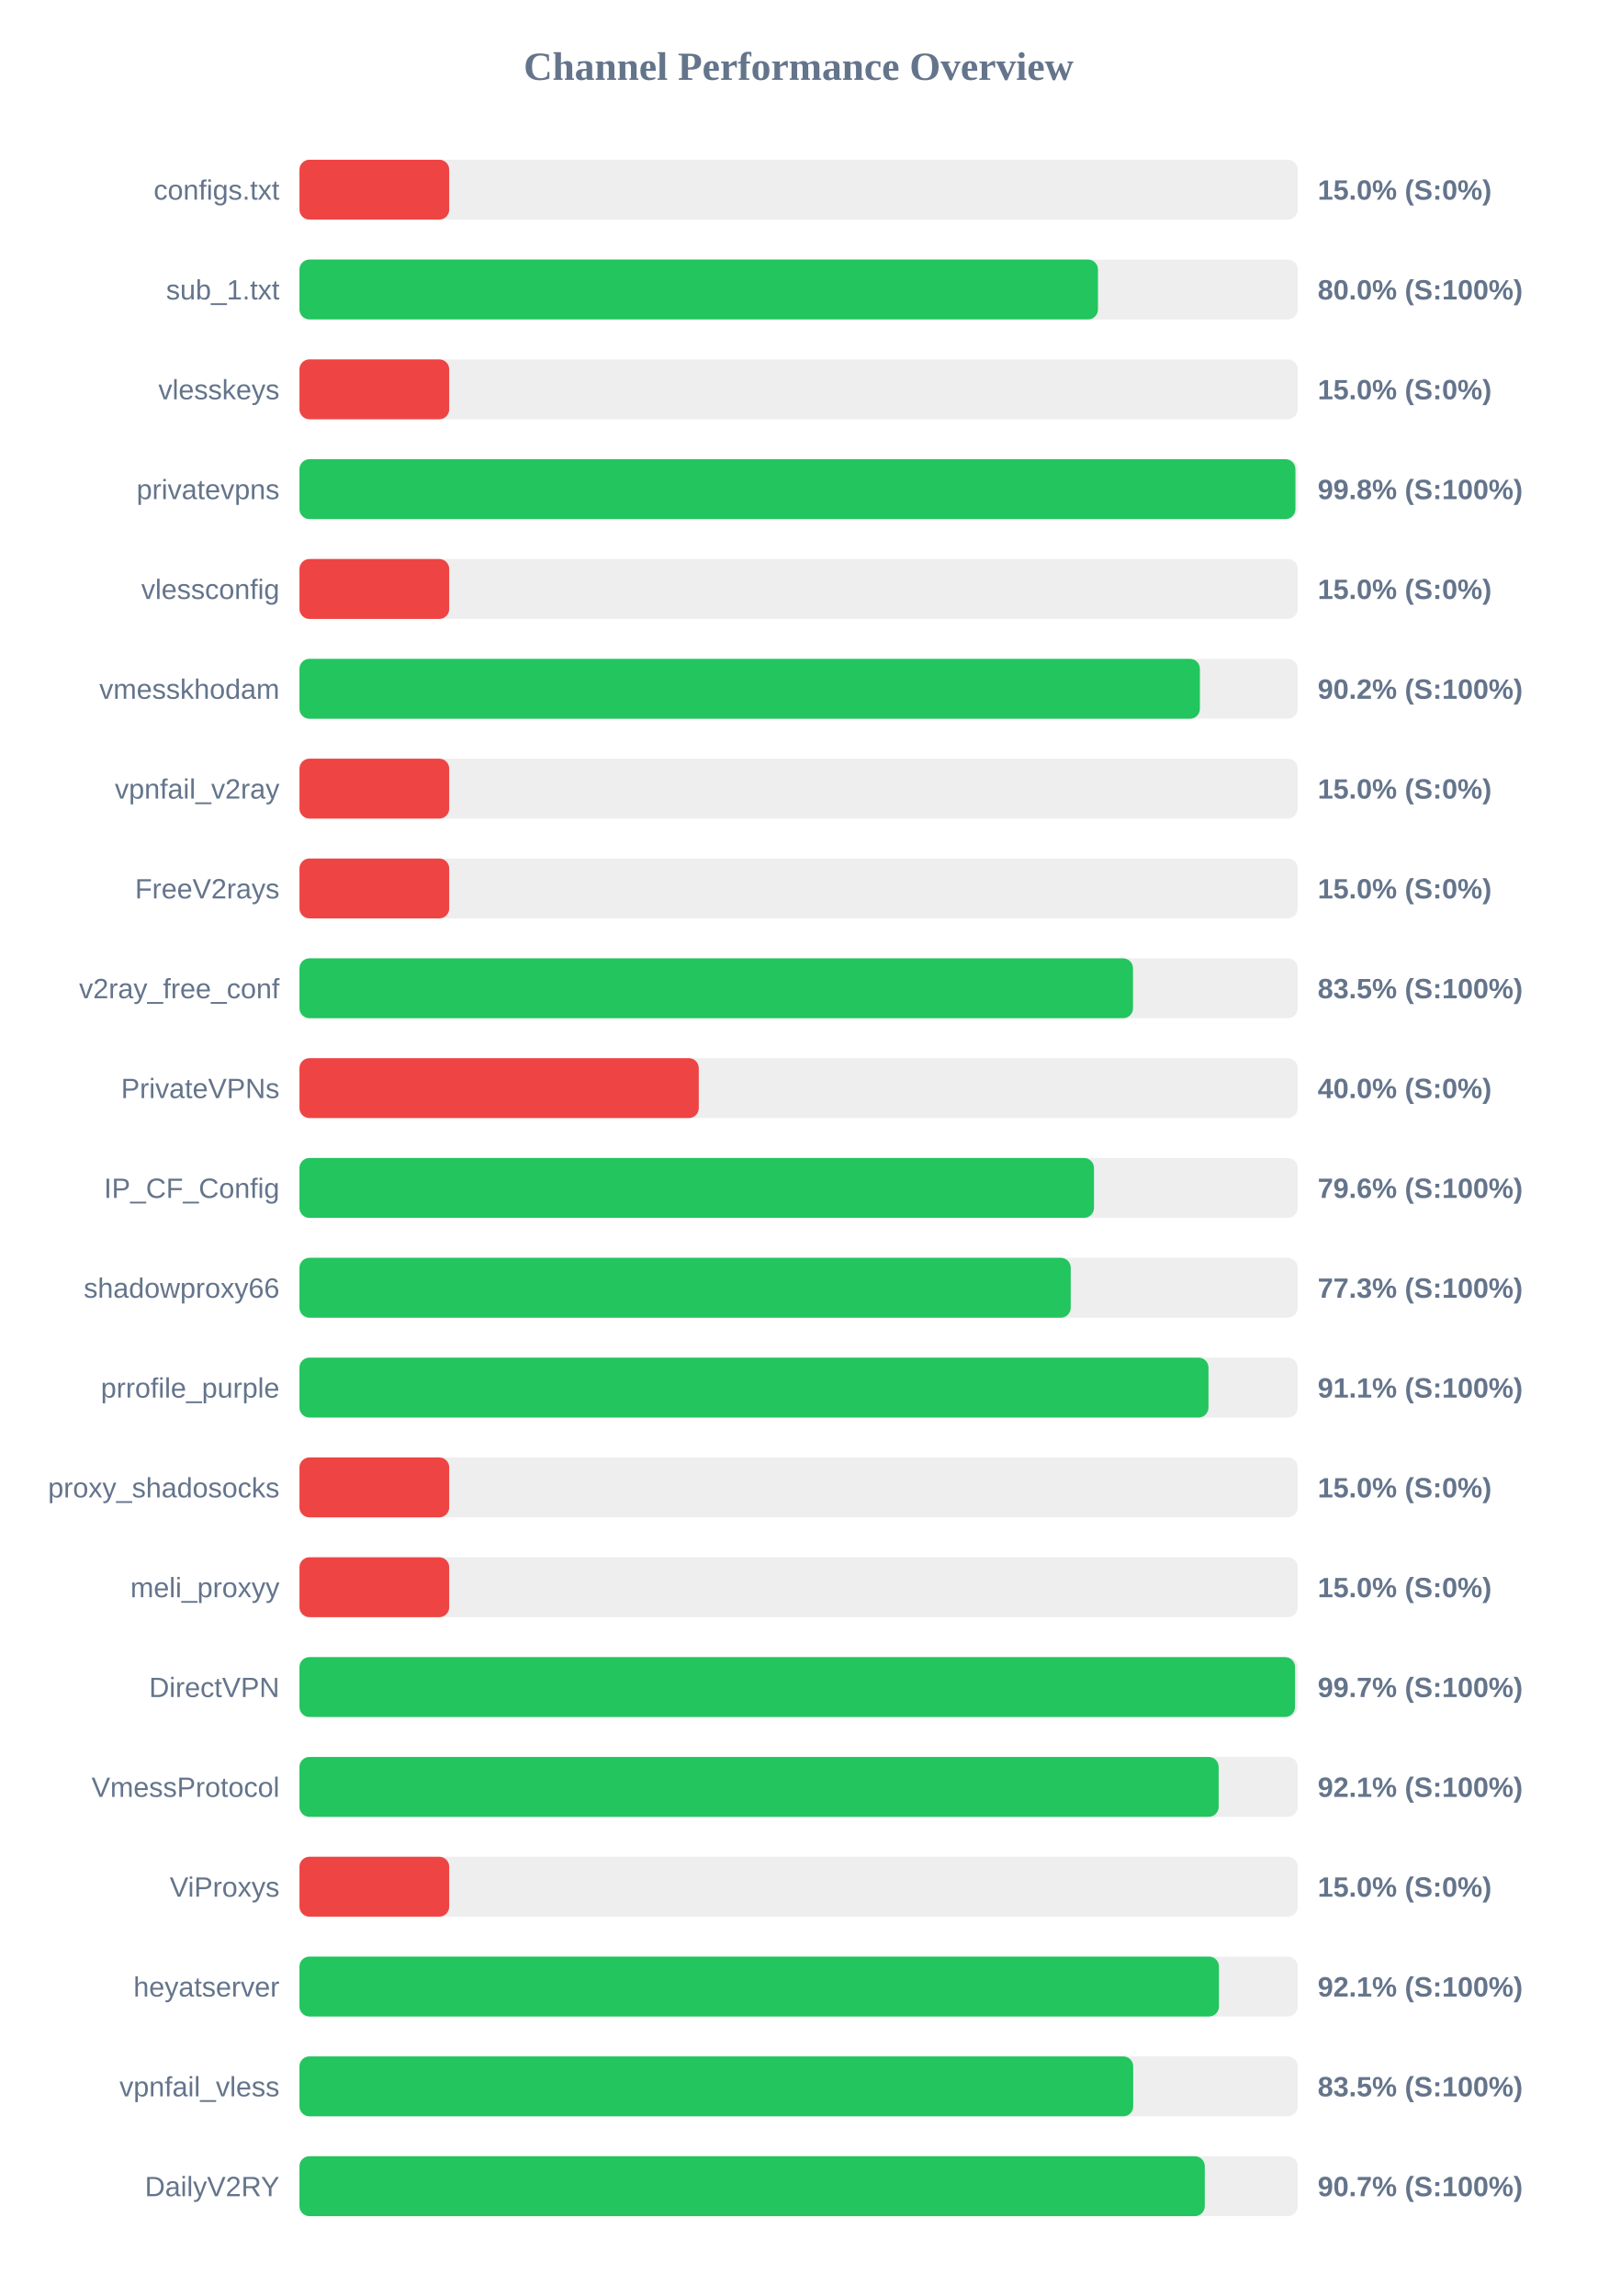
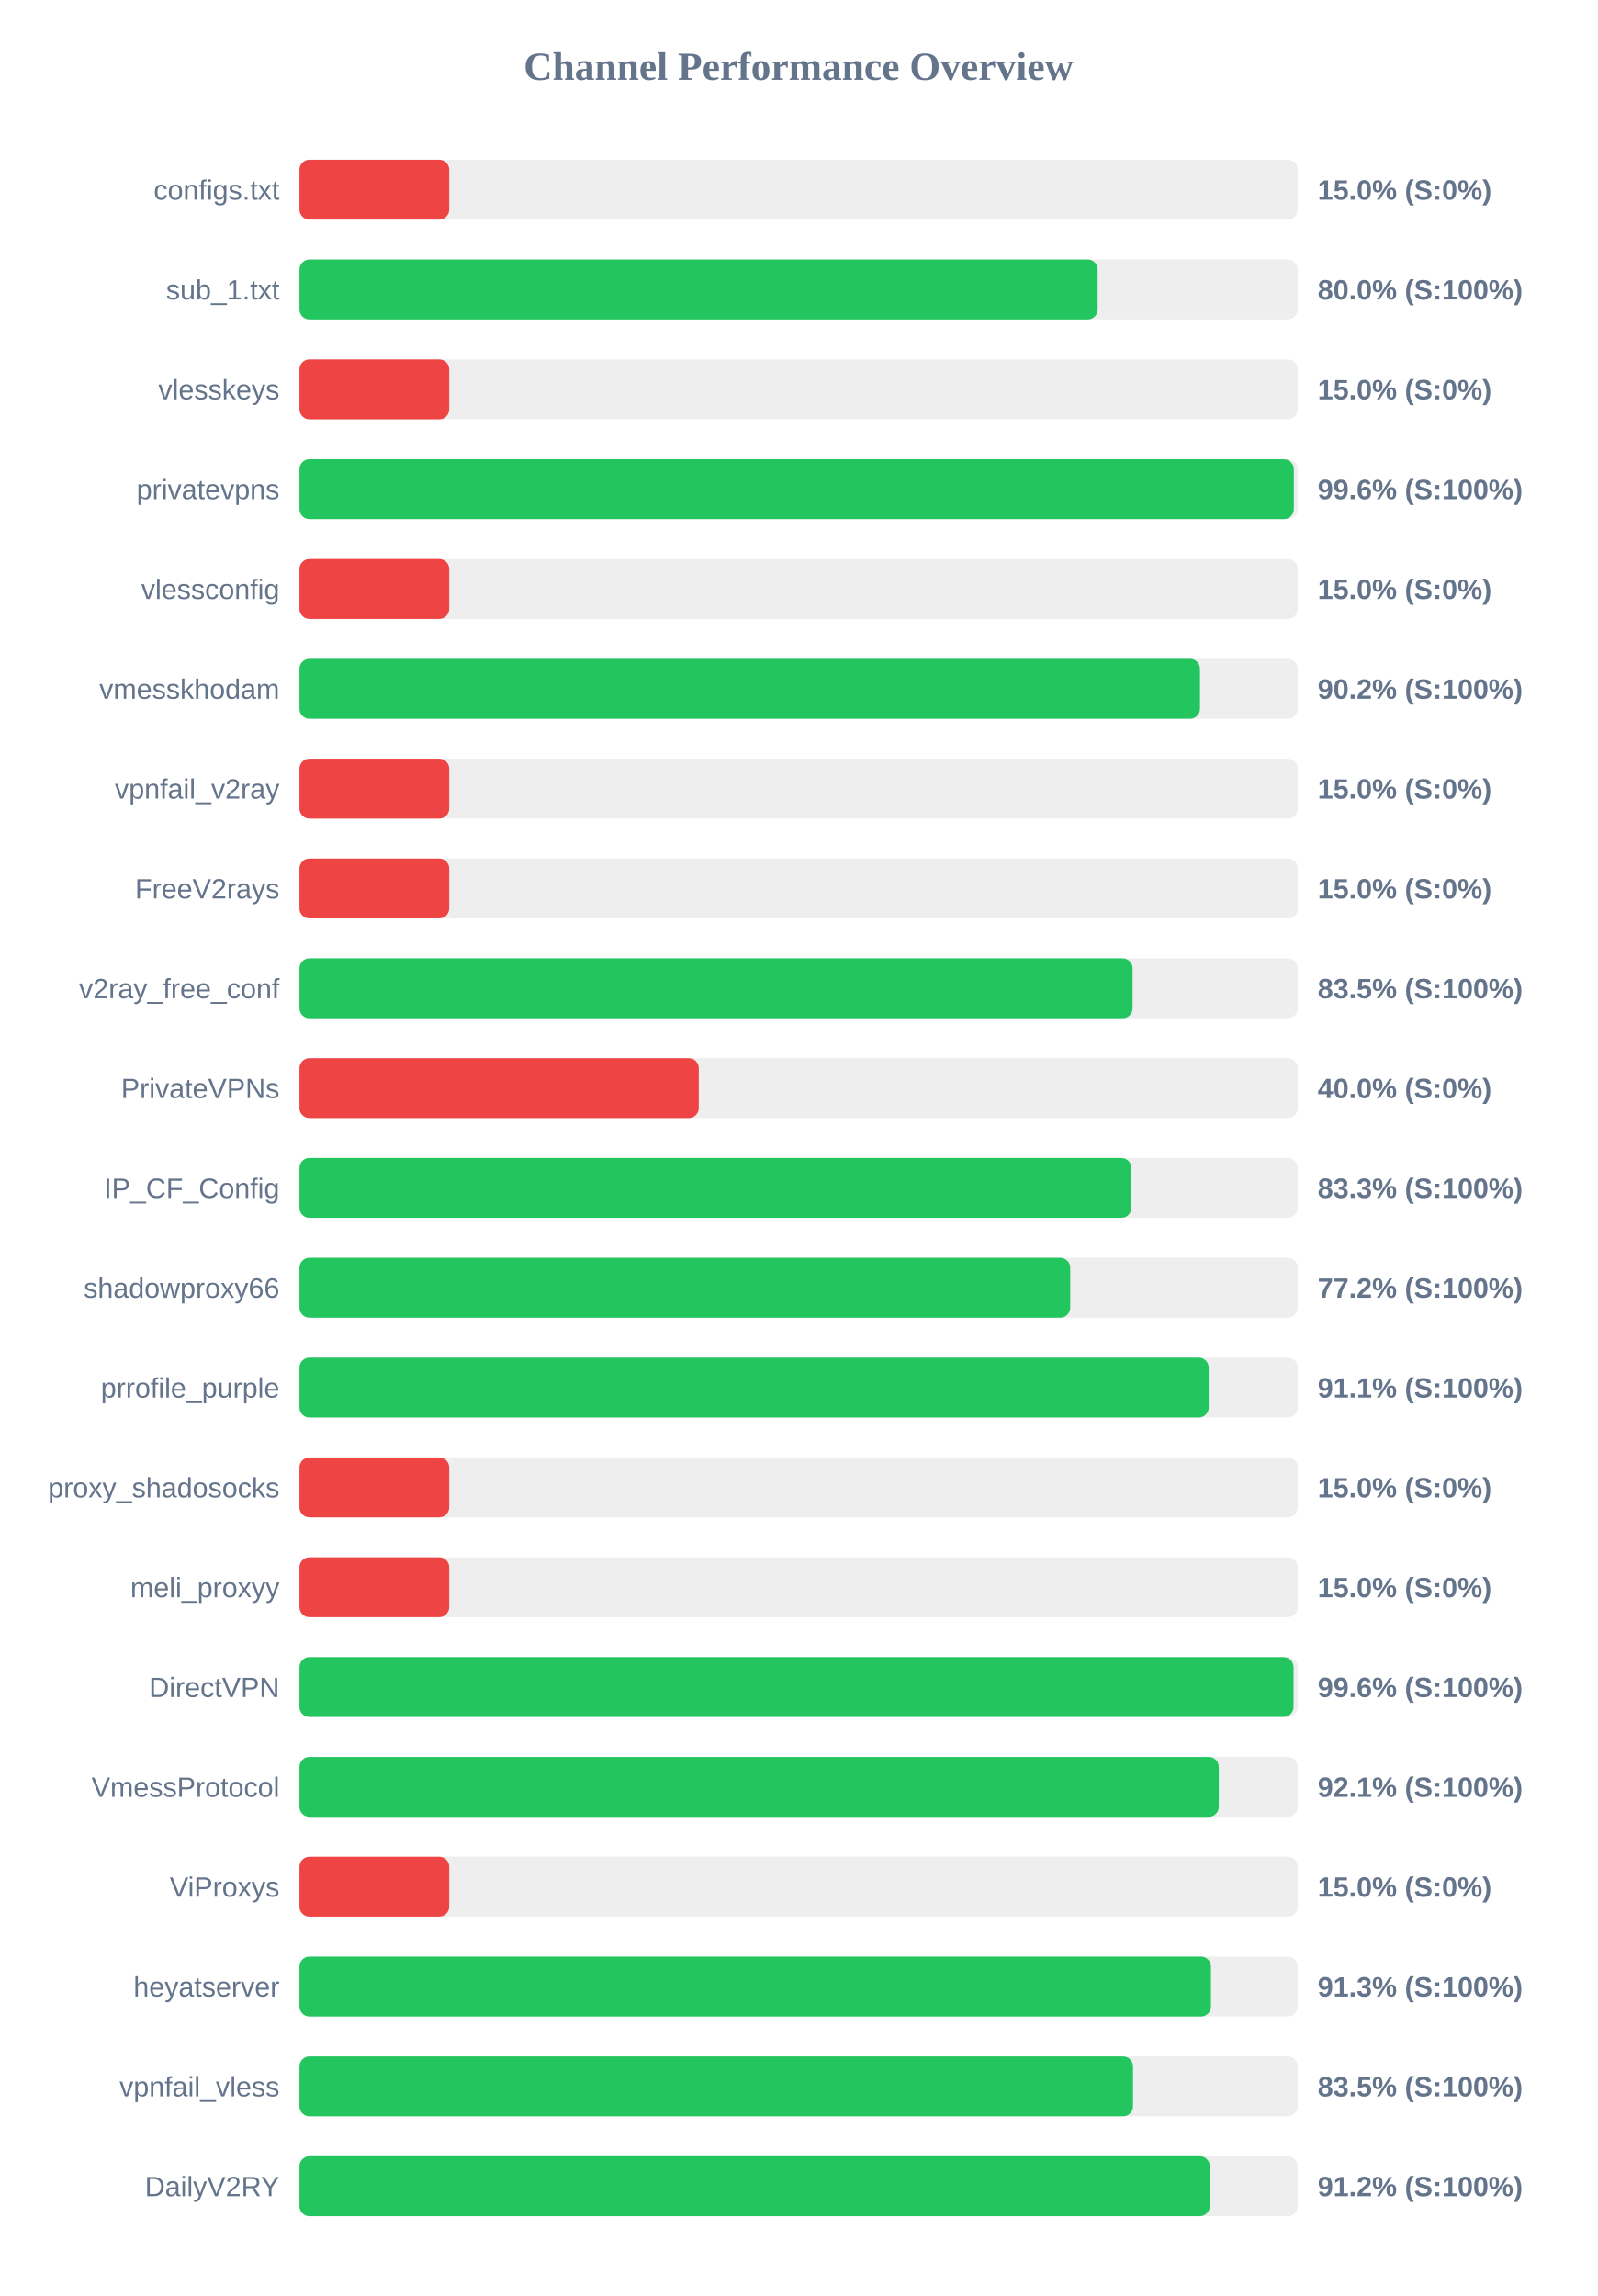
<svg xmlns="http://www.w3.org/2000/svg" width="800" height="1150" version="1.1">
  <style>
        .row { font: 14px Arial; fill: #64748b; }
        .score { font: bold 14px Arial; fill: #64748b; }
    </style>
  <text x="400" y="40" text-anchor="middle" font-size="20px" font-weight="bold" fill="#64748b">Channel Performance Overview</text>
  <rect x="150" y="80" width="500" height="30" fill="#eee" rx="5" />
  <rect x="150" y="80" width="75.0" height="30" fill="#ef4444" rx="5" />
  <text x="140" y="100" text-anchor="end" class="row">configs.txt</text>
  <text x="660" y="100" text-anchor="start" class="score">15.0% (S:0%)</text>
  <rect x="150" y="130" width="500" height="30" fill="#eee" rx="5" />
-   <rect x="150" y="130" width="399.95" height="30" fill="#22c55e" rx="5" />
+   <rect x="150" y="130" width="399.8" height="30" fill="#22c55e" rx="5" />
  <text x="140" y="150" text-anchor="end" class="row">sub_1.txt</text>
  <text x="660" y="150" text-anchor="start" class="score">80.0% (S:100%)</text>
  <rect x="150" y="180" width="500" height="30" fill="#eee" rx="5" />
  <rect x="150" y="180" width="75.0" height="30" fill="#ef4444" rx="5" />
  <text x="140" y="200" text-anchor="end" class="row">vlesskeys</text>
  <text x="660" y="200" text-anchor="start" class="score">15.0% (S:0%)</text>
  <rect x="150" y="230" width="500" height="30" fill="#eee" rx="5" />
-   <rect x="150" y="230" width="498.85" height="30" fill="#22c55e" rx="5" />
+   <rect x="150" y="230" width="498.05" height="30" fill="#22c55e" rx="5" />
  <text x="140" y="250" text-anchor="end" class="row">privatevpns</text>
-   <text x="660" y="250" text-anchor="start" class="score">99.8% (S:100%)</text>
+   <text x="660" y="250" text-anchor="start" class="score">99.6% (S:100%)</text>
  <rect x="150" y="280" width="500" height="30" fill="#eee" rx="5" />
  <rect x="150" y="280" width="75.0" height="30" fill="#ef4444" rx="5" />
  <text x="140" y="300" text-anchor="end" class="row">vlessconfig</text>
  <text x="660" y="300" text-anchor="start" class="score">15.0% (S:0%)</text>
  <rect x="150" y="330" width="500" height="30" fill="#eee" rx="5" />
-   <rect x="150" y="330" width="451.0" height="30" fill="#22c55e" rx="5" />
+   <rect x="150" y="330" width="451.05" height="30" fill="#22c55e" rx="5" />
  <text x="140" y="350" text-anchor="end" class="row">vmesskhodam</text>
  <text x="660" y="350" text-anchor="start" class="score">90.2% (S:100%)</text>
  <rect x="150" y="380" width="500" height="30" fill="#eee" rx="5" />
  <rect x="150" y="380" width="75.0" height="30" fill="#ef4444" rx="5" />
  <text x="140" y="400" text-anchor="end" class="row">vpnfail_v2ray</text>
  <text x="660" y="400" text-anchor="start" class="score">15.0% (S:0%)</text>
  <rect x="150" y="430" width="500" height="30" fill="#eee" rx="5" />
  <rect x="150" y="430" width="75.0" height="30" fill="#ef4444" rx="5" />
  <text x="140" y="450" text-anchor="end" class="row">FreeV2rays</text>
  <text x="660" y="450" text-anchor="start" class="score">15.0% (S:0%)</text>
  <rect x="150" y="480" width="500" height="30" fill="#eee" rx="5" />
-   <rect x="150" y="480" width="417.5" height="30" fill="#22c55e" rx="5" />
+   <rect x="150" y="480" width="417.3" height="30" fill="#22c55e" rx="5" />
  <text x="140" y="500" text-anchor="end" class="row">v2ray_free_conf</text>
  <text x="660" y="500" text-anchor="start" class="score">83.5% (S:100%)</text>
  <rect x="150" y="530" width="500" height="30" fill="#eee" rx="5" />
  <rect x="150" y="530" width="200.0" height="30" fill="#ef4444" rx="5" />
  <text x="140" y="550" text-anchor="end" class="row">PrivateVPNs</text>
  <text x="660" y="550" text-anchor="start" class="score">40.0% (S:0%)</text>
  <rect x="150" y="580" width="500" height="30" fill="#eee" rx="5" />
-   <rect x="150" y="580" width="397.95" height="30" fill="#22c55e" rx="5" />
+   <rect x="150" y="580" width="416.65" height="30" fill="#22c55e" rx="5" />
  <text x="140" y="600" text-anchor="end" class="row">IP_CF_Config</text>
-   <text x="660" y="600" text-anchor="start" class="score">79.6% (S:100%)</text>
+   <text x="660" y="600" text-anchor="start" class="score">83.3% (S:100%)</text>
  <rect x="150" y="630" width="500" height="30" fill="#eee" rx="5" />
-   <rect x="150" y="630" width="386.3" height="30" fill="#22c55e" rx="5" />
+   <rect x="150" y="630" width="386.05" height="30" fill="#22c55e" rx="5" />
  <text x="140" y="650" text-anchor="end" class="row">shadowproxy66</text>
-   <text x="660" y="650" text-anchor="start" class="score">77.3% (S:100%)</text>
+   <text x="660" y="650" text-anchor="start" class="score">77.2% (S:100%)</text>
  <rect x="150" y="680" width="500" height="30" fill="#eee" rx="5" />
-   <rect x="150" y="680" width="455.3" height="30" fill="#22c55e" rx="5" />
+   <rect x="150" y="680" width="455.4" height="30" fill="#22c55e" rx="5" />
  <text x="140" y="700" text-anchor="end" class="row">prrofile_purple</text>
  <text x="660" y="700" text-anchor="start" class="score">91.1% (S:100%)</text>
  <rect x="150" y="730" width="500" height="30" fill="#eee" rx="5" />
  <rect x="150" y="730" width="75.0" height="30" fill="#ef4444" rx="5" />
  <text x="140" y="750" text-anchor="end" class="row">proxy_shadosocks</text>
  <text x="660" y="750" text-anchor="start" class="score">15.0% (S:0%)</text>
  <rect x="150" y="780" width="500" height="30" fill="#eee" rx="5" />
  <rect x="150" y="780" width="75.0" height="30" fill="#ef4444" rx="5" />
  <text x="140" y="800" text-anchor="end" class="row">meli_proxyy</text>
  <text x="660" y="800" text-anchor="start" class="score">15.0% (S:0%)</text>
  <rect x="150" y="830" width="500" height="30" fill="#eee" rx="5" />
-   <rect x="150" y="830" width="498.65" height="30" fill="#22c55e" rx="5" />
+   <rect x="150" y="830" width="497.9" height="30" fill="#22c55e" rx="5" />
  <text x="140" y="850" text-anchor="end" class="row">DirectVPN</text>
-   <text x="660" y="850" text-anchor="start" class="score">99.7% (S:100%)</text>
+   <text x="660" y="850" text-anchor="start" class="score">99.6% (S:100%)</text>
  <rect x="150" y="880" width="500" height="30" fill="#eee" rx="5" />
-   <rect x="150" y="880" width="460.4" height="30" fill="#22c55e" rx="5" />
+   <rect x="150" y="880" width="460.45" height="30" fill="#22c55e" rx="5" />
  <text x="140" y="900" text-anchor="end" class="row">VmessProtocol</text>
  <text x="660" y="900" text-anchor="start" class="score">92.1% (S:100%)</text>
  <rect x="150" y="930" width="500" height="30" fill="#eee" rx="5" />
  <rect x="150" y="930" width="75.0" height="30" fill="#ef4444" rx="5" />
  <text x="140" y="950" text-anchor="end" class="row">ViProxys</text>
  <text x="660" y="950" text-anchor="start" class="score">15.0% (S:0%)</text>
  <rect x="150" y="980" width="500" height="30" fill="#eee" rx="5" />
-   <rect x="150" y="980" width="460.55" height="30" fill="#22c55e" rx="5" />
+   <rect x="150" y="980" width="456.55" height="30" fill="#22c55e" rx="5" />
  <text x="140" y="1000" text-anchor="end" class="row">heyatserver</text>
-   <text x="660" y="1000" text-anchor="start" class="score">92.1% (S:100%)</text>
+   <text x="660" y="1000" text-anchor="start" class="score">91.3% (S:100%)</text>
  <rect x="150" y="1030" width="500" height="30" fill="#eee" rx="5" />
-   <rect x="150" y="1030" width="417.6" height="30" fill="#22c55e" rx="5" />
+   <rect x="150" y="1030" width="417.5" height="30" fill="#22c55e" rx="5" />
  <text x="140" y="1050" text-anchor="end" class="row">vpnfail_vless</text>
  <text x="660" y="1050" text-anchor="start" class="score">83.5% (S:100%)</text>
  <rect x="150" y="1080" width="500" height="30" fill="#eee" rx="5" />
-   <rect x="150" y="1080" width="453.45" height="30" fill="#22c55e" rx="5" />
+   <rect x="150" y="1080" width="455.95" height="30" fill="#22c55e" rx="5" />
  <text x="140" y="1100" text-anchor="end" class="row">DailyV2RY</text>
-   <text x="660" y="1100" text-anchor="start" class="score">90.7% (S:100%)</text>
+   <text x="660" y="1100" text-anchor="start" class="score">91.2% (S:100%)</text>
</svg>
